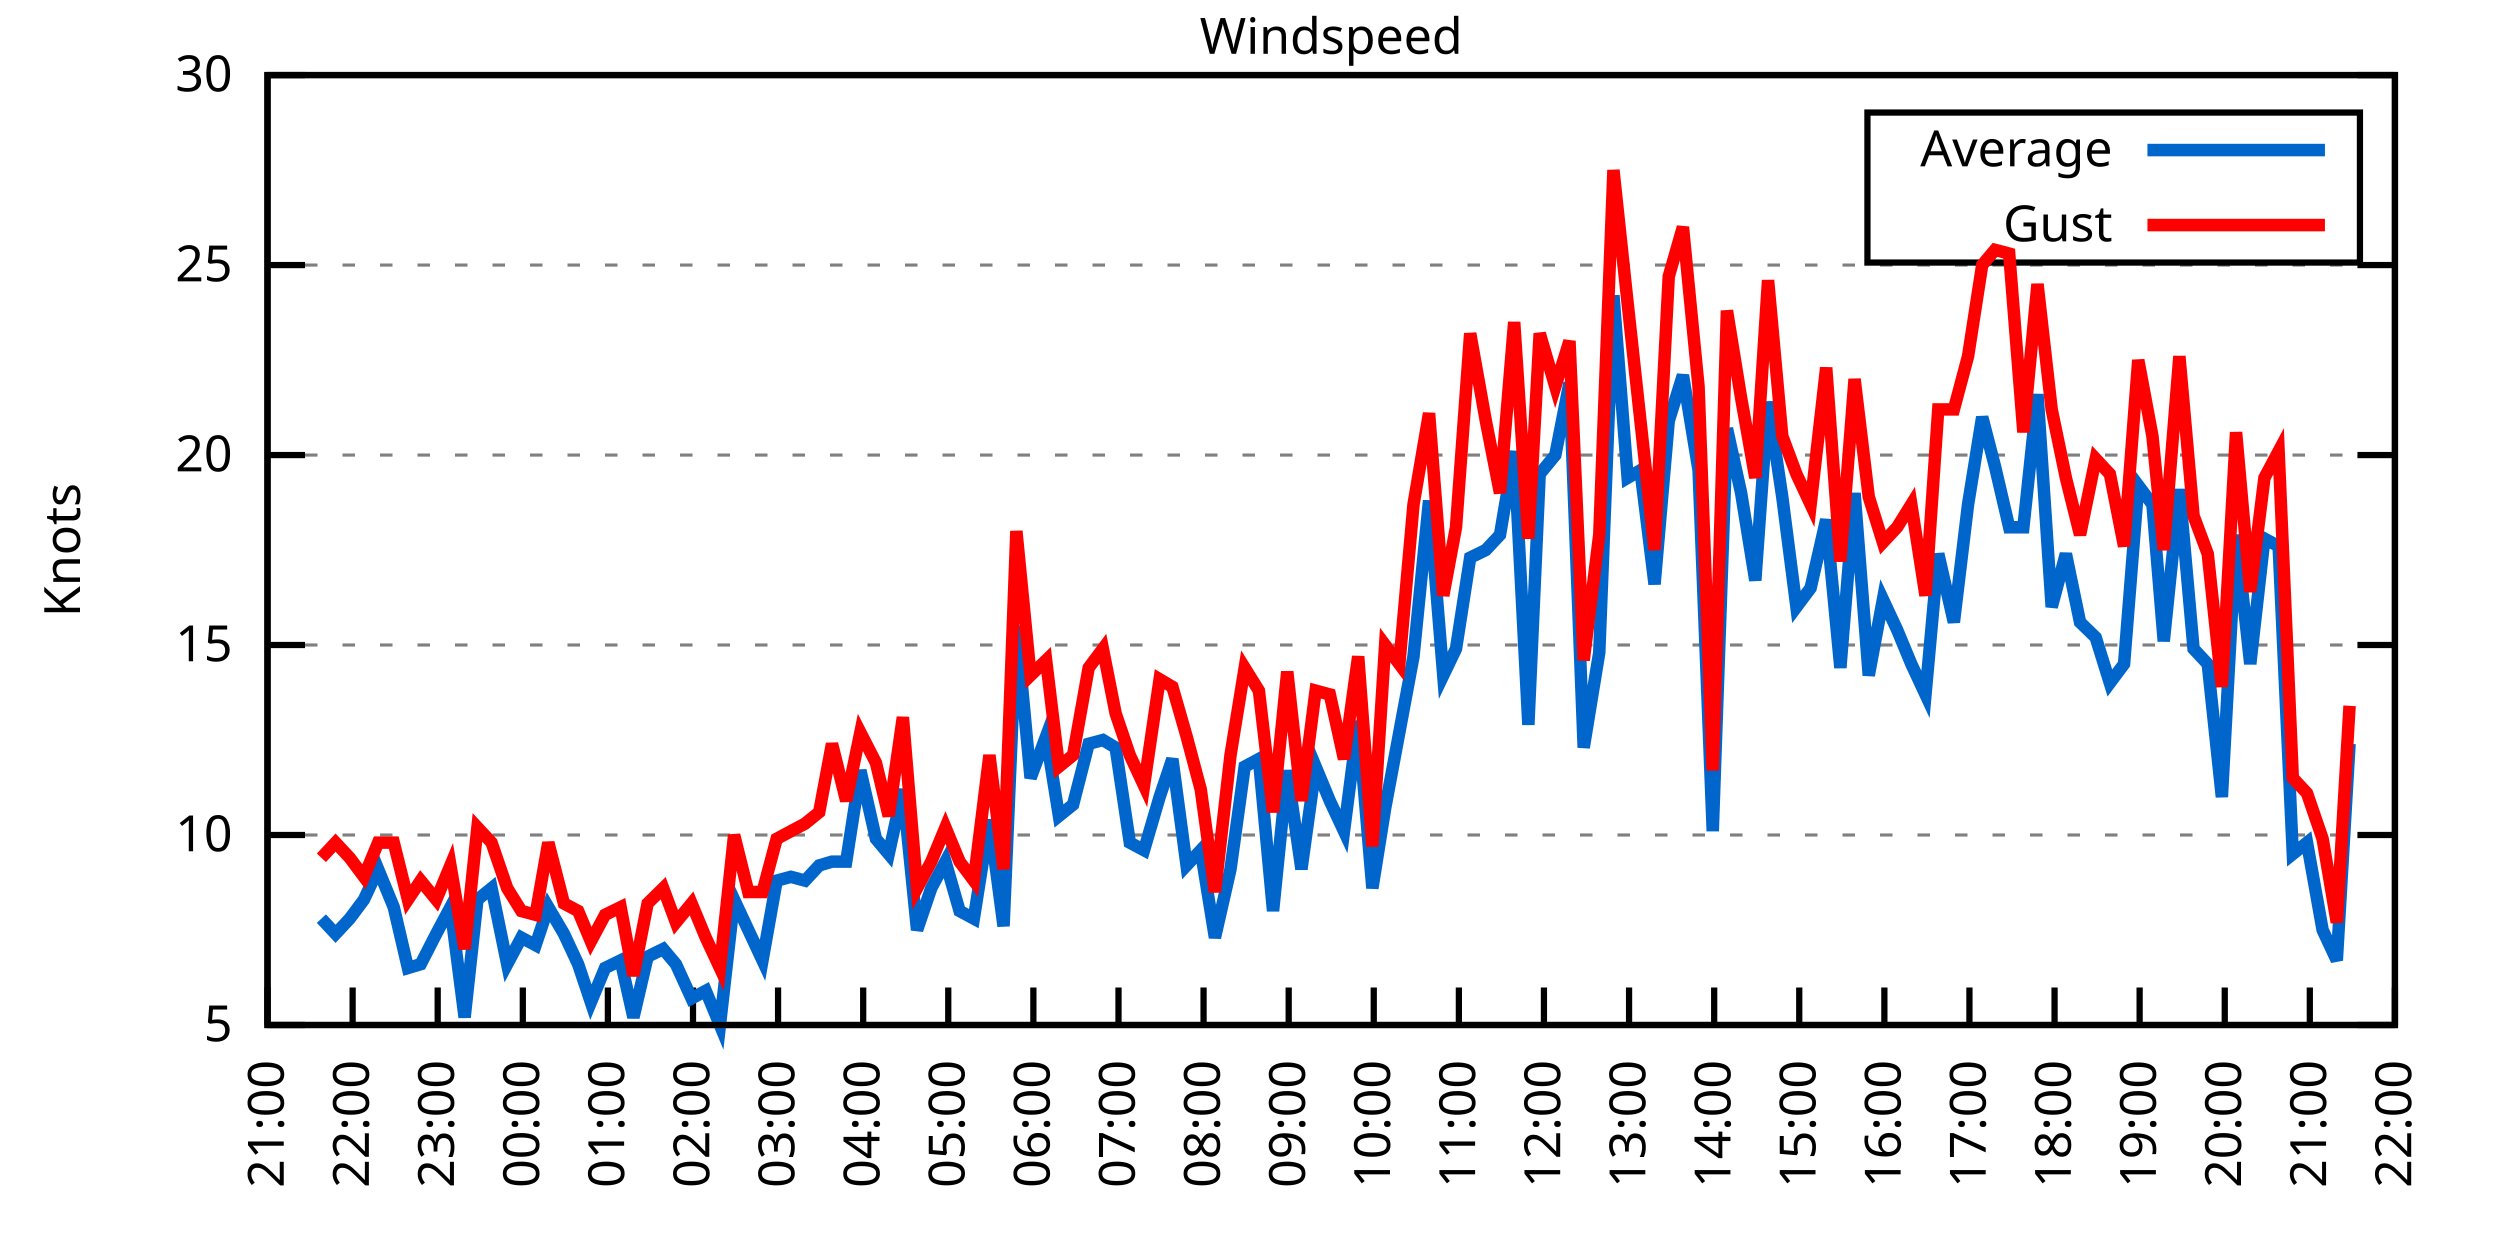
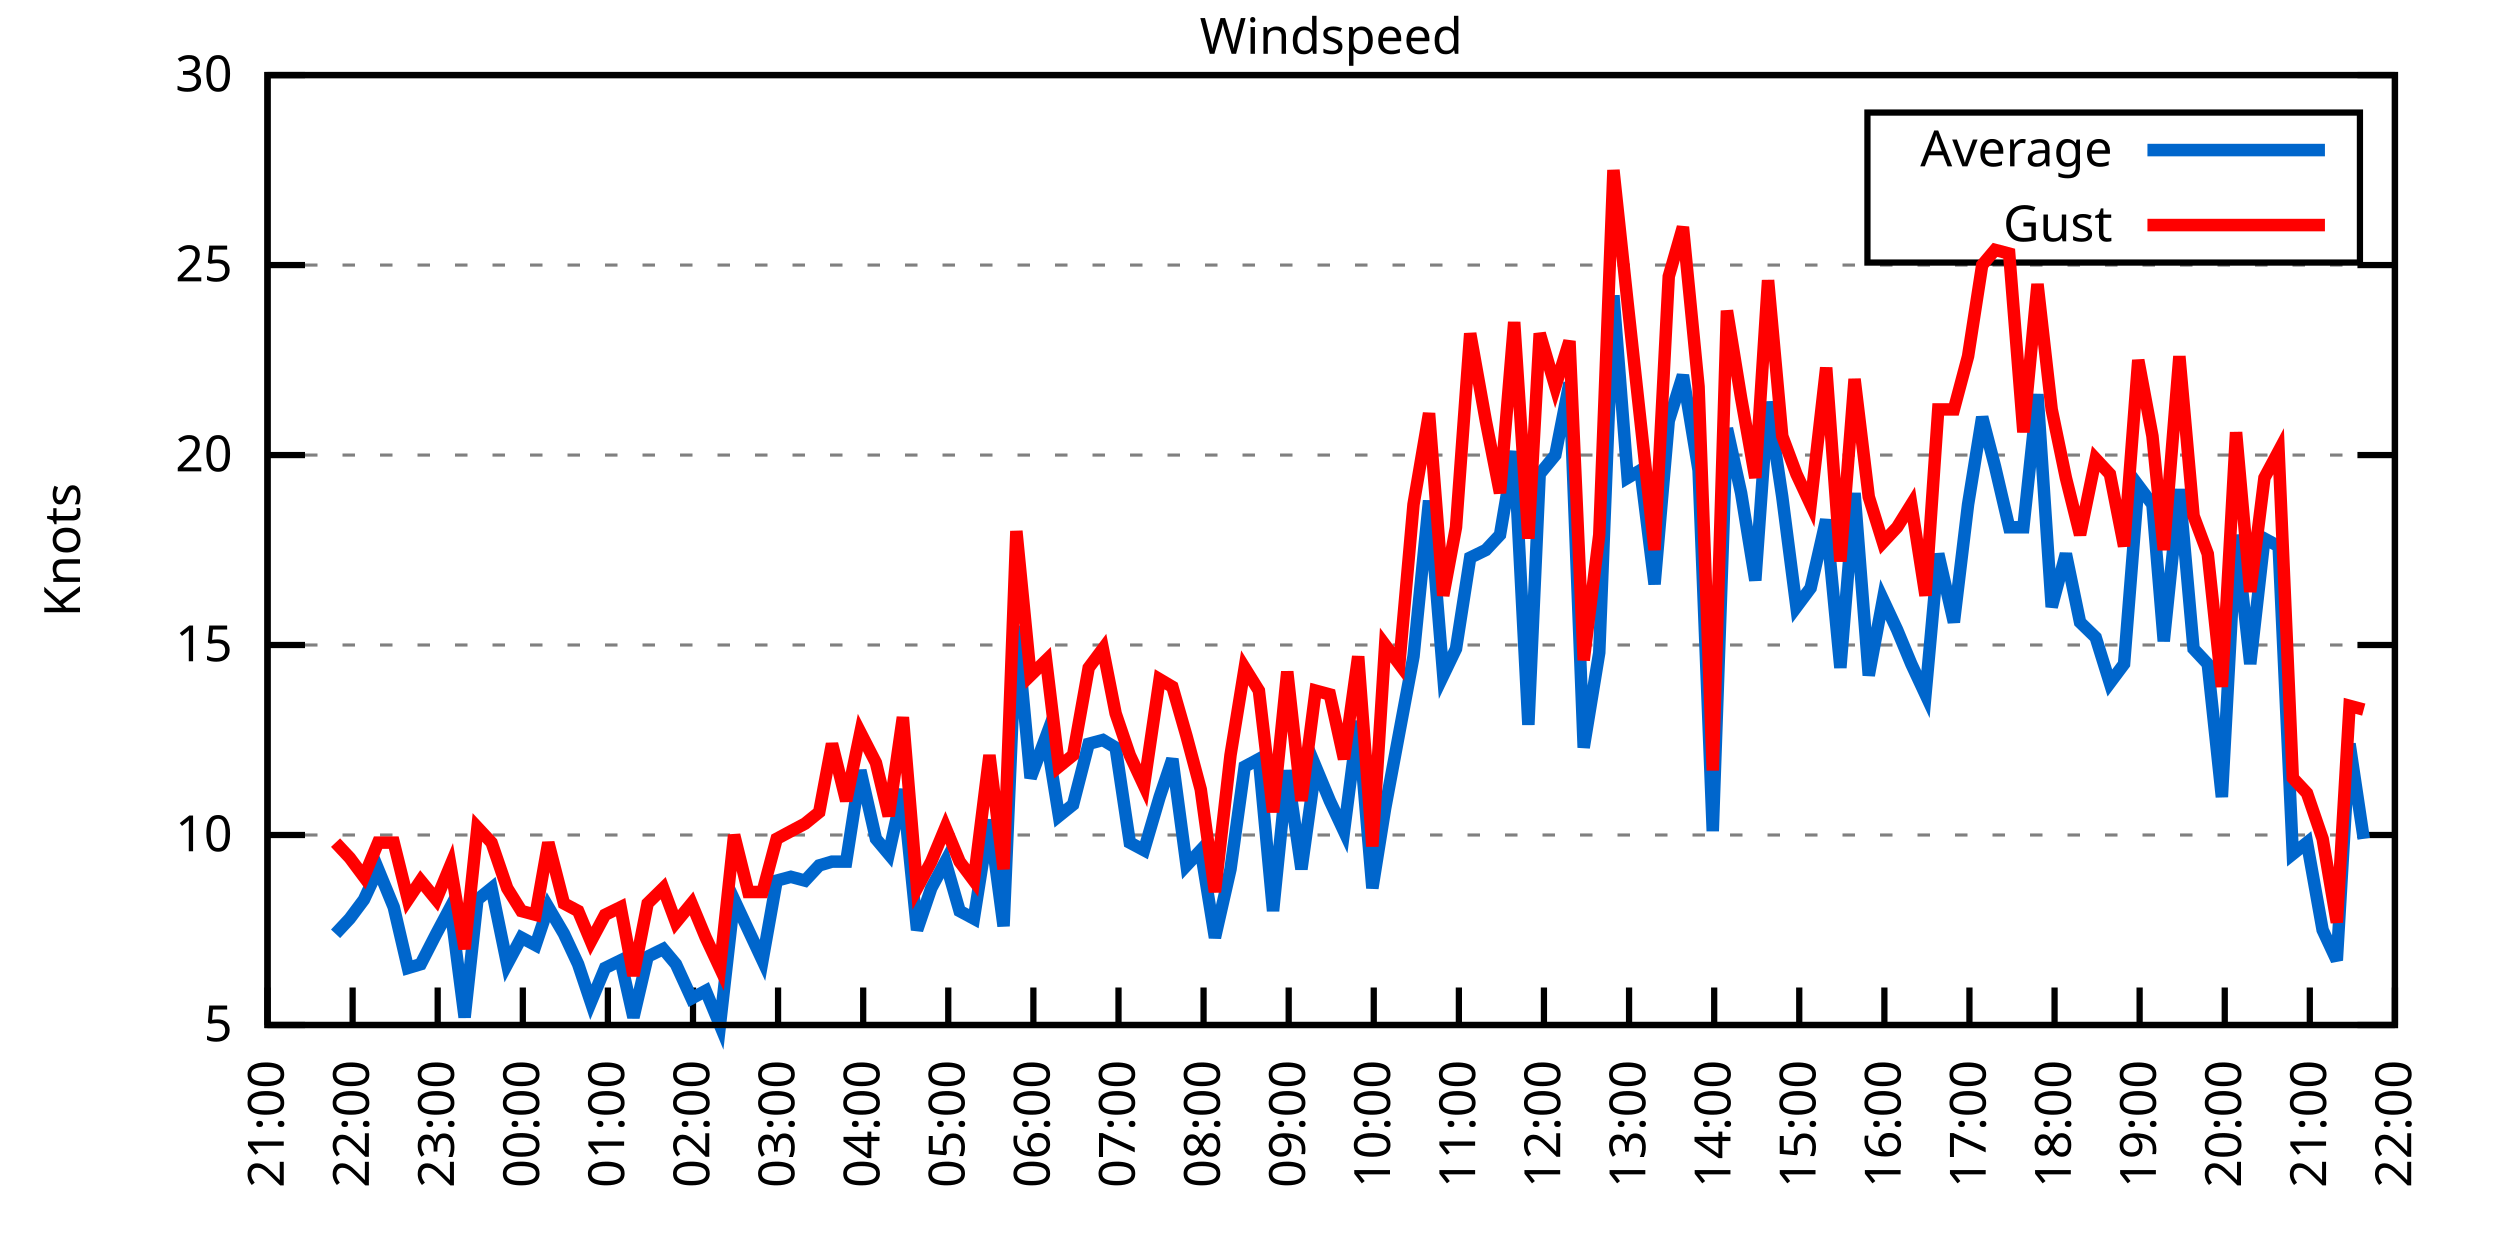
<svg xmlns="http://www.w3.org/2000/svg" xmlns:xlink="http://www.w3.org/1999/xlink" width="400" height="200" viewBox="0 0 400 200">
  <g id="gnuplot_canvas">
    <rect x="0" y="0" width="400" height="200" fill="none" />
    <defs>
      <circle id="gpDot" r="0.5" stroke-width="0.5" stroke="currentColor" />
      <path id="gpPt0" stroke-width="0.333" stroke="currentColor" d="M-1,0 h2 M0,-1 v2" />
      <path id="gpPt1" stroke-width="0.333" stroke="currentColor" d="M-1,-1 L1,1 M1,-1 L-1,1" />
      <path id="gpPt2" stroke-width="0.333" stroke="currentColor" d="M-1,0 L1,0 M0,-1 L0,1 M-1,-1 L1,1 M-1,1 L1,-1" />
      <rect id="gpPt3" stroke-width="0.333" stroke="currentColor" x="-1" y="-1" width="2" height="2" />
      <rect id="gpPt4" stroke-width="0.333" stroke="currentColor" fill="currentColor" x="-1" y="-1" width="2" height="2" />
      <circle id="gpPt5" stroke-width="0.333" stroke="currentColor" cx="0" cy="0" r="1" />
      <use xlink:href="#gpPt5" id="gpPt6" fill="currentColor" stroke="none" />
      <path id="gpPt7" stroke-width="0.333" stroke="currentColor" d="M0,-1.33 L-1.33,0.67 L1.33,0.67 z" />
      <use xlink:href="#gpPt7" id="gpPt8" fill="currentColor" stroke="none" />
      <use xlink:href="#gpPt7" id="gpPt9" stroke="currentColor" transform="rotate(180)" />
      <use xlink:href="#gpPt9" id="gpPt10" fill="currentColor" stroke="none" />
      <use xlink:href="#gpPt3" id="gpPt11" stroke="currentColor" transform="rotate(45)" />
      <use xlink:href="#gpPt11" id="gpPt12" fill="currentColor" stroke="none" />
      <path id="gpPt13" stroke-width="0.333" stroke="currentColor" d="M0,1.330 L1.265,0.411 L0.782,-1.067 L-0.782,-1.076 L-1.265,0.411 z" />
      <use xlink:href="#gpPt13" id="gpPt14" fill="currentColor" stroke="none" />
      <filter id="textbox" filterUnits="objectBoundingBox" x="0" y="0" height="1" width="1">
        <feFlood flood-color="white" flood-opacity="1" result="bgnd" />
        <feComposite in="SourceGraphic" in2="bgnd" operator="atop" />
      </filter>
      <filter id="greybox" filterUnits="objectBoundingBox" x="0" y="0" height="1" width="1">
        <feFlood flood-color="lightgrey" flood-opacity="1" result="grey" />
        <feComposite in="SourceGraphic" in2="grey" operator="atop" />
      </filter>
    </defs>
    <g fill="none" color="white" stroke="currentColor" stroke-width="1.00" stroke-linecap="butt" stroke-linejoin="miter">
</g>
    <g fill="none" color="black" stroke="currentColor" stroke-width="1.00" stroke-linecap="butt" stroke-linejoin="miter">
      <g stroke="none" shape-rendering="crispEdges">
        <polygon fill="rgb(255, 255, 255)" points="42.80,164.00 383.18,164.00 383.18,12.02 42.80,12.02 " />
      </g>
    </g>
    <g fill="none" color="black" stroke="currentColor" stroke-width="1.00" stroke-linecap="butt" stroke-linejoin="miter">
</g>
    <g fill="none" color="black" stroke="black" stroke-width="0.50" stroke-linecap="butt" stroke-linejoin="miter">
</g>
    <g fill="none" color="gray" stroke="currentColor" stroke-width="0.50" stroke-linecap="butt" stroke-linejoin="miter">
      <path stroke="gray" stroke-dasharray="2,4" class="gridline" d="M42.80,164.00 L383.19,164.00  " />
    </g>
    <g fill="none" color="gray" stroke="gray" stroke-width="1.00" stroke-linecap="butt" stroke-linejoin="miter">
</g>
    <g fill="none" color="black" stroke="currentColor" stroke-width="1.00" stroke-linecap="butt" stroke-linejoin="miter">
      <path stroke="black" d="M42.80,164.00 L48.80,164.00 M383.19,164.00 L377.19,164.00  " />
      <g transform="translate(37.20,166.60)" stroke="none" fill="black" font-family="Sans" font-size="8.00" text-anchor="end">
        <text>
          <tspan font-family="Sans"> 5</tspan>
        </text>
      </g>
    </g>
    <g fill="none" color="black" stroke="currentColor" stroke-width="1.00" stroke-linecap="butt" stroke-linejoin="miter">
</g>
    <g fill="none" color="black" stroke="black" stroke-width="0.50" stroke-linecap="butt" stroke-linejoin="miter">
</g>
    <g fill="none" color="gray" stroke="currentColor" stroke-width="0.50" stroke-linecap="butt" stroke-linejoin="miter">
      <path stroke="gray" stroke-dasharray="2,4" class="gridline" d="M42.80,133.60 L383.19,133.60  " />
    </g>
    <g fill="none" color="gray" stroke="gray" stroke-width="1.00" stroke-linecap="butt" stroke-linejoin="miter">
</g>
    <g fill="none" color="black" stroke="currentColor" stroke-width="1.00" stroke-linecap="butt" stroke-linejoin="miter">
      <path stroke="black" d="M42.80,133.60 L48.80,133.60 M383.19,133.60 L377.19,133.60  " />
      <g transform="translate(37.20,136.20)" stroke="none" fill="black" font-family="Sans" font-size="8.00" text-anchor="end">
        <text>
          <tspan font-family="Sans"> 10</tspan>
        </text>
      </g>
    </g>
    <g fill="none" color="black" stroke="currentColor" stroke-width="1.00" stroke-linecap="butt" stroke-linejoin="miter">
</g>
    <g fill="none" color="black" stroke="black" stroke-width="0.50" stroke-linecap="butt" stroke-linejoin="miter">
</g>
    <g fill="none" color="gray" stroke="currentColor" stroke-width="0.50" stroke-linecap="butt" stroke-linejoin="miter">
      <path stroke="gray" stroke-dasharray="2,4" class="gridline" d="M42.80,103.20 L383.19,103.20  " />
    </g>
    <g fill="none" color="gray" stroke="gray" stroke-width="1.00" stroke-linecap="butt" stroke-linejoin="miter">
</g>
    <g fill="none" color="black" stroke="currentColor" stroke-width="1.00" stroke-linecap="butt" stroke-linejoin="miter">
      <path stroke="black" d="M42.80,103.20 L48.80,103.20 M383.19,103.20 L377.19,103.20  " />
      <g transform="translate(37.20,105.80)" stroke="none" fill="black" font-family="Sans" font-size="8.00" text-anchor="end">
        <text>
          <tspan font-family="Sans"> 15</tspan>
        </text>
      </g>
    </g>
    <g fill="none" color="black" stroke="currentColor" stroke-width="1.00" stroke-linecap="butt" stroke-linejoin="miter">
</g>
    <g fill="none" color="black" stroke="black" stroke-width="0.50" stroke-linecap="butt" stroke-linejoin="miter">
</g>
    <g fill="none" color="gray" stroke="currentColor" stroke-width="0.50" stroke-linecap="butt" stroke-linejoin="miter">
      <path stroke="gray" stroke-dasharray="2,4" class="gridline" d="M42.80,72.81 L383.19,72.81  " />
    </g>
    <g fill="none" color="gray" stroke="gray" stroke-width="1.00" stroke-linecap="butt" stroke-linejoin="miter">
</g>
    <g fill="none" color="black" stroke="currentColor" stroke-width="1.00" stroke-linecap="butt" stroke-linejoin="miter">
      <path stroke="black" d="M42.80,72.81 L48.80,72.81 M383.19,72.81 L377.19,72.81  " />
      <g transform="translate(37.20,75.41)" stroke="none" fill="black" font-family="Sans" font-size="8.00" text-anchor="end">
        <text>
          <tspan font-family="Sans"> 20</tspan>
        </text>
      </g>
    </g>
    <g fill="none" color="black" stroke="currentColor" stroke-width="1.00" stroke-linecap="butt" stroke-linejoin="miter">
</g>
    <g fill="none" color="black" stroke="black" stroke-width="0.50" stroke-linecap="butt" stroke-linejoin="miter">
</g>
    <g fill="none" color="gray" stroke="currentColor" stroke-width="0.50" stroke-linecap="butt" stroke-linejoin="miter">
      <path stroke="gray" stroke-dasharray="2,4" class="gridline" d="M42.80,42.41 L383.19,42.41  " />
    </g>
    <g fill="none" color="gray" stroke="gray" stroke-width="1.00" stroke-linecap="butt" stroke-linejoin="miter">
</g>
    <g fill="none" color="black" stroke="currentColor" stroke-width="1.00" stroke-linecap="butt" stroke-linejoin="miter">
      <path stroke="black" d="M42.80,42.41 L48.80,42.41 M383.19,42.41 L377.19,42.41  " />
      <g transform="translate(37.20,45.01)" stroke="none" fill="black" font-family="Sans" font-size="8.00" text-anchor="end">
        <text>
          <tspan font-family="Sans"> 25</tspan>
        </text>
      </g>
    </g>
    <g fill="none" color="black" stroke="currentColor" stroke-width="1.00" stroke-linecap="butt" stroke-linejoin="miter">
</g>
    <g fill="none" color="black" stroke="black" stroke-width="0.50" stroke-linecap="butt" stroke-linejoin="miter">
</g>
    <g fill="none" color="gray" stroke="currentColor" stroke-width="0.50" stroke-linecap="butt" stroke-linejoin="miter">
      <path stroke="gray" stroke-dasharray="2,4" class="gridline" d="M42.80,12.01 L383.19,12.01  " />
    </g>
    <g fill="none" color="gray" stroke="gray" stroke-width="1.00" stroke-linecap="butt" stroke-linejoin="miter">
</g>
    <g fill="none" color="black" stroke="currentColor" stroke-width="1.00" stroke-linecap="butt" stroke-linejoin="miter">
      <path stroke="black" d="M42.80,12.01 L48.80,12.01 M383.19,12.01 L377.19,12.01  " />
      <g transform="translate(37.20,14.61)" stroke="none" fill="black" font-family="Sans" font-size="8.00" text-anchor="end">
        <text>
          <tspan font-family="Sans"> 30</tspan>
        </text>
      </g>
    </g>
    <g fill="none" color="black" stroke="currentColor" stroke-width="1.00" stroke-linecap="butt" stroke-linejoin="miter">
      <path stroke="black" d="M42.80,164.00 L42.80,158.00  " />
      <g transform="translate(45.40,169.60) rotate(270.00)" stroke="none" fill="black" font-family="Sans" font-size="8.00" text-anchor="end">
        <text>
          <tspan font-family="Sans">21:00</tspan>
        </text>
      </g>
    </g>
    <g fill="none" color="black" stroke="currentColor" stroke-width="1.00" stroke-linecap="butt" stroke-linejoin="miter">
      <path stroke="black" d="M56.42,164.00 L56.42,158.00  " />
      <g transform="translate(59.02,169.60) rotate(270.00)" stroke="none" fill="black" font-family="Sans" font-size="8.00" text-anchor="end">
        <text>
          <tspan font-family="Sans">22:00</tspan>
        </text>
      </g>
    </g>
    <g fill="none" color="black" stroke="currentColor" stroke-width="1.00" stroke-linecap="butt" stroke-linejoin="miter">
      <path stroke="black" d="M70.03,164.00 L70.03,158.00  " />
      <g transform="translate(72.63,169.60) rotate(270.00)" stroke="none" fill="black" font-family="Sans" font-size="8.00" text-anchor="end">
        <text>
          <tspan font-family="Sans">23:00</tspan>
        </text>
      </g>
    </g>
    <g fill="none" color="black" stroke="currentColor" stroke-width="1.00" stroke-linecap="butt" stroke-linejoin="miter">
      <path stroke="black" d="M83.65,164.00 L83.65,158.00  " />
      <g transform="translate(86.25,169.60) rotate(270.00)" stroke="none" fill="black" font-family="Sans" font-size="8.00" text-anchor="end">
        <text>
          <tspan font-family="Sans">00:00</tspan>
        </text>
      </g>
    </g>
    <g fill="none" color="black" stroke="currentColor" stroke-width="1.00" stroke-linecap="butt" stroke-linejoin="miter">
      <path stroke="black" d="M97.26,164.00 L97.26,158.00  " />
      <g transform="translate(99.86,169.60) rotate(270.00)" stroke="none" fill="black" font-family="Sans" font-size="8.00" text-anchor="end">
        <text>
          <tspan font-family="Sans">01:00</tspan>
        </text>
      </g>
    </g>
    <g fill="none" color="black" stroke="currentColor" stroke-width="1.00" stroke-linecap="butt" stroke-linejoin="miter">
      <path stroke="black" d="M110.88,164.00 L110.88,158.00  " />
      <g transform="translate(113.48,169.60) rotate(270.00)" stroke="none" fill="black" font-family="Sans" font-size="8.00" text-anchor="end">
        <text>
          <tspan font-family="Sans">02:00</tspan>
        </text>
      </g>
    </g>
    <g fill="none" color="black" stroke="currentColor" stroke-width="1.00" stroke-linecap="butt" stroke-linejoin="miter">
      <path stroke="black" d="M124.49,164.00 L124.49,158.00  " />
      <g transform="translate(127.09,169.60) rotate(270.00)" stroke="none" fill="black" font-family="Sans" font-size="8.00" text-anchor="end">
        <text>
          <tspan font-family="Sans">03:00</tspan>
        </text>
      </g>
    </g>
    <g fill="none" color="black" stroke="currentColor" stroke-width="1.00" stroke-linecap="butt" stroke-linejoin="miter">
      <path stroke="black" d="M138.11,164.00 L138.11,158.00  " />
      <g transform="translate(140.71,169.60) rotate(270.00)" stroke="none" fill="black" font-family="Sans" font-size="8.00" text-anchor="end">
        <text>
          <tspan font-family="Sans">04:00</tspan>
        </text>
      </g>
    </g>
    <g fill="none" color="black" stroke="currentColor" stroke-width="1.00" stroke-linecap="butt" stroke-linejoin="miter">
      <path stroke="black" d="M151.72,164.00 L151.72,158.00  " />
      <g transform="translate(154.32,169.60) rotate(270.00)" stroke="none" fill="black" font-family="Sans" font-size="8.00" text-anchor="end">
        <text>
          <tspan font-family="Sans">05:00</tspan>
        </text>
      </g>
    </g>
    <g fill="none" color="black" stroke="currentColor" stroke-width="1.00" stroke-linecap="butt" stroke-linejoin="miter">
      <path stroke="black" d="M165.34,164.00 L165.34,158.00  " />
      <g transform="translate(167.94,169.60) rotate(270.00)" stroke="none" fill="black" font-family="Sans" font-size="8.00" text-anchor="end">
        <text>
          <tspan font-family="Sans">06:00</tspan>
        </text>
      </g>
    </g>
    <g fill="none" color="black" stroke="currentColor" stroke-width="1.00" stroke-linecap="butt" stroke-linejoin="miter">
      <path stroke="black" d="M178.96,164.00 L178.96,158.00  " />
      <g transform="translate(181.56,169.60) rotate(270.00)" stroke="none" fill="black" font-family="Sans" font-size="8.00" text-anchor="end">
        <text>
          <tspan font-family="Sans">07:00</tspan>
        </text>
      </g>
    </g>
    <g fill="none" color="black" stroke="currentColor" stroke-width="1.00" stroke-linecap="butt" stroke-linejoin="miter">
      <path stroke="black" d="M192.57,164.00 L192.57,158.00  " />
      <g transform="translate(195.17,169.60) rotate(270.00)" stroke="none" fill="black" font-family="Sans" font-size="8.00" text-anchor="end">
        <text>
          <tspan font-family="Sans">08:00</tspan>
        </text>
      </g>
    </g>
    <g fill="none" color="black" stroke="currentColor" stroke-width="1.00" stroke-linecap="butt" stroke-linejoin="miter">
      <path stroke="black" d="M206.19,164.00 L206.19,158.00  " />
      <g transform="translate(208.79,169.60) rotate(270.00)" stroke="none" fill="black" font-family="Sans" font-size="8.00" text-anchor="end">
        <text>
          <tspan font-family="Sans">09:00</tspan>
        </text>
      </g>
    </g>
    <g fill="none" color="black" stroke="currentColor" stroke-width="1.00" stroke-linecap="butt" stroke-linejoin="miter">
      <path stroke="black" d="M219.80,164.00 L219.80,158.00  " />
      <g transform="translate(222.40,169.60) rotate(270.00)" stroke="none" fill="black" font-family="Sans" font-size="8.00" text-anchor="end">
        <text>
          <tspan font-family="Sans">10:00</tspan>
        </text>
      </g>
    </g>
    <g fill="none" color="black" stroke="currentColor" stroke-width="1.00" stroke-linecap="butt" stroke-linejoin="miter">
      <path stroke="black" d="M233.42,164.00 L233.42,158.00  " />
      <g transform="translate(236.02,169.60) rotate(270.00)" stroke="none" fill="black" font-family="Sans" font-size="8.00" text-anchor="end">
        <text>
          <tspan font-family="Sans">11:00</tspan>
        </text>
      </g>
    </g>
    <g fill="none" color="black" stroke="currentColor" stroke-width="1.00" stroke-linecap="butt" stroke-linejoin="miter">
      <path stroke="black" d="M247.03,164.00 L247.03,158.00  " />
      <g transform="translate(249.63,169.60) rotate(270.00)" stroke="none" fill="black" font-family="Sans" font-size="8.00" text-anchor="end">
        <text>
          <tspan font-family="Sans">12:00</tspan>
        </text>
      </g>
    </g>
    <g fill="none" color="black" stroke="currentColor" stroke-width="1.00" stroke-linecap="butt" stroke-linejoin="miter">
      <path stroke="black" d="M260.65,164.00 L260.65,158.00  " />
      <g transform="translate(263.25,169.60) rotate(270.00)" stroke="none" fill="black" font-family="Sans" font-size="8.00" text-anchor="end">
        <text>
          <tspan font-family="Sans">13:00</tspan>
        </text>
      </g>
    </g>
    <g fill="none" color="black" stroke="currentColor" stroke-width="1.00" stroke-linecap="butt" stroke-linejoin="miter">
      <path stroke="black" d="M274.27,164.00 L274.27,158.00  " />
      <g transform="translate(276.87,169.60) rotate(270.00)" stroke="none" fill="black" font-family="Sans" font-size="8.00" text-anchor="end">
        <text>
          <tspan font-family="Sans">14:00</tspan>
        </text>
      </g>
    </g>
    <g fill="none" color="black" stroke="currentColor" stroke-width="1.00" stroke-linecap="butt" stroke-linejoin="miter">
      <path stroke="black" d="M287.88,164.00 L287.88,158.00  " />
      <g transform="translate(290.48,169.60) rotate(270.00)" stroke="none" fill="black" font-family="Sans" font-size="8.00" text-anchor="end">
        <text>
          <tspan font-family="Sans">15:00</tspan>
        </text>
      </g>
    </g>
    <g fill="none" color="black" stroke="currentColor" stroke-width="1.00" stroke-linecap="butt" stroke-linejoin="miter">
      <path stroke="black" d="M301.50,164.00 L301.50,158.00  " />
      <g transform="translate(304.10,169.60) rotate(270.00)" stroke="none" fill="black" font-family="Sans" font-size="8.00" text-anchor="end">
        <text>
          <tspan font-family="Sans">16:00</tspan>
        </text>
      </g>
    </g>
    <g fill="none" color="black" stroke="currentColor" stroke-width="1.00" stroke-linecap="butt" stroke-linejoin="miter">
      <path stroke="black" d="M315.11,164.00 L315.11,158.00  " />
      <g transform="translate(317.71,169.60) rotate(270.00)" stroke="none" fill="black" font-family="Sans" font-size="8.00" text-anchor="end">
        <text>
          <tspan font-family="Sans">17:00</tspan>
        </text>
      </g>
    </g>
    <g fill="none" color="black" stroke="currentColor" stroke-width="1.00" stroke-linecap="butt" stroke-linejoin="miter">
      <path stroke="black" d="M328.73,164.00 L328.73,158.00  " />
      <g transform="translate(331.33,169.60) rotate(270.00)" stroke="none" fill="black" font-family="Sans" font-size="8.00" text-anchor="end">
        <text>
          <tspan font-family="Sans">18:00</tspan>
        </text>
      </g>
    </g>
    <g fill="none" color="black" stroke="currentColor" stroke-width="1.00" stroke-linecap="butt" stroke-linejoin="miter">
      <path stroke="black" d="M342.34,164.00 L342.34,158.00  " />
      <g transform="translate(344.94,169.60) rotate(270.00)" stroke="none" fill="black" font-family="Sans" font-size="8.00" text-anchor="end">
        <text>
          <tspan font-family="Sans">19:00</tspan>
        </text>
      </g>
    </g>
    <g fill="none" color="black" stroke="currentColor" stroke-width="1.00" stroke-linecap="butt" stroke-linejoin="miter">
      <path stroke="black" d="M355.96,164.00 L355.96,158.00  " />
      <g transform="translate(358.56,169.60) rotate(270.00)" stroke="none" fill="black" font-family="Sans" font-size="8.00" text-anchor="end">
        <text>
          <tspan font-family="Sans">20:00</tspan>
        </text>
      </g>
    </g>
    <g fill="none" color="black" stroke="currentColor" stroke-width="1.00" stroke-linecap="butt" stroke-linejoin="miter">
      <path stroke="black" d="M369.57,164.00 L369.57,158.00  " />
      <g transform="translate(372.17,169.60) rotate(270.00)" stroke="none" fill="black" font-family="Sans" font-size="8.00" text-anchor="end">
        <text>
          <tspan font-family="Sans">21:00</tspan>
        </text>
      </g>
    </g>
    <g fill="none" color="black" stroke="currentColor" stroke-width="1.00" stroke-linecap="butt" stroke-linejoin="miter">
      <path stroke="black" d="M383.19,164.00 L383.19,158.00  " />
      <g transform="translate(385.79,169.60) rotate(270.00)" stroke="none" fill="black" font-family="Sans" font-size="8.00" text-anchor="end">
        <text>
          <tspan font-family="Sans">22:00</tspan>
        </text>
      </g>
    </g>
    <g fill="none" color="black" stroke="currentColor" stroke-width="1.00" stroke-linecap="butt" stroke-linejoin="miter">
</g>
    <g fill="none" color="black" stroke="currentColor" stroke-width="1.00" stroke-linecap="butt" stroke-linejoin="miter">
      <path stroke="black" d="M42.80,12.01 L42.80,164.00 L383.19,164.00 L383.19,12.01 L42.80,12.01 Z  " />
    </g>
    <g fill="none" color="black" stroke="currentColor" stroke-width="1.00" stroke-linecap="butt" stroke-linejoin="miter">
</g>
    <g fill="none" color="black" stroke="currentColor" stroke-width="1.00" stroke-linecap="butt" stroke-linejoin="miter">
      <path stroke="black" d="M298.79,42.01 L298.79,18.01 L377.59,18.01 L377.59,42.01 L298.79,42.01 Z  " />
    </g>
    <g id="Windspeed_plot_1">
      <g fill="none" color="white" stroke="black" stroke-width="2.00" stroke-linecap="butt" stroke-linejoin="miter">
</g>
      <g fill="none" color="black" stroke="currentColor" stroke-width="2.00" stroke-linecap="butt" stroke-linejoin="miter">
        <g transform="translate(337.99,26.61)" stroke="none" fill="black" font-family="Sans" font-size="8.00" text-anchor="end">
          <text>
            <tspan font-family="Sans">Average</tspan>
          </text>
        </g>
      </g>
      <g fill="none" color="black" stroke="currentColor" stroke-width="2.00" stroke-linecap="butt" stroke-linejoin="miter">
-         <path stroke="rgb(  0, 102, 204)" d="M343.59,24.01 L371.99,24.01 M51.42,146.98 L53.69,149.41 L55.96,146.98 L58.23,143.94 L60.50,139.07 L63.00,145.15   L65.27,154.88 L67.31,154.27 L69.80,149.41 L72.07,145.15 L74.34,162.78 L76.39,143.94 L78.65,142.11 L81.15,154.27   L83.42,150.02 L85.69,151.23 L87.73,145.15 L90.23,149.41 L92.50,154.27 L94.54,160.35 L96.81,154.88 L99.30,153.66   L101.35,162.78 L103.62,153.06 L106.11,151.84 L108.15,154.27 L110.65,159.74 L112.92,158.53 L115.19,164.00 L117.46,143.94   L119.73,148.80 L122.00,153.66 L124.27,140.90 L126.54,140.29 L128.81,140.90 L131.07,138.47 L133.12,137.86 L135.39,137.86   L137.66,123.27 L140.15,134.21 L142.19,136.64 L144.46,126.31 L146.73,148.80 L149.00,142.11 L151.27,137.86 L153.54,145.76   L155.81,146.98 L158.31,131.17 L160.57,148.19 L162.62,100.16 L164.89,124.48 L167.38,117.80 L169.43,130.56 L171.69,128.74   L174.19,119.01 L176.46,118.40 L178.50,119.62 L180.77,134.82 L183.04,136.03 L185.54,127.52 L187.58,121.44 L189.85,138.47   L192.12,136.03 L194.39,150.02 L196.88,139.07 L199.15,122.66 L201.42,121.44 L203.69,145.76 L205.96,123.27 L208.23,139.07   L210.50,122.66 L212.77,128.13 L215.04,132.99 L217.31,115.36 L219.58,142.11 L221.62,129.35 L223.89,117.19 L226.16,105.03   L228.65,80.10 L230.92,108.07 L232.96,103.81 L235.23,89.22 L237.73,88.00 L240.00,85.57 L242.27,72.20 L244.54,115.97   L246.35,75.85 L248.85,72.81 L251.12,61.25 L253.39,119.62 L255.88,104.42 L258.15,47.27 L260.42,76.45 L262.47,75.24   L264.73,93.48 L267.00,67.33 L269.27,60.04 L271.77,75.24 L274.04,132.99 L276.31,68.55 L278.58,78.89 L280.85,92.87   L282.89,64.29 L285.16,79.49 L287.43,97.12 L289.70,94.08 L292.19,83.14 L294.46,106.85 L296.73,78.89 L299.00,108.07   L301.27,95.91 L303.54,100.77 L305.81,106.24 L308.08,111.11 L310.12,88.61 L312.62,99.56 L314.89,80.71 L317.15,66.73   L319.20,74.63 L321.47,84.36 L323.74,84.36 L326.00,63.08 L328.27,97.12 L330.54,88.61 L332.81,99.56 L335.31,101.99   L337.58,109.28 L339.85,106.24 L342.12,77.67 L344.39,80.71 L346.20,102.60 L348.70,78.28 L350.97,103.81 L353.24,106.24   L355.50,127.52 L357.77,85.57 L360.04,106.24 L362.31,86.18 L364.58,87.40 L366.85,136.64 L369.12,134.82 L371.62,148.80   L373.89,153.66 L375.93,119.01  " />
+         <path stroke="rgb(  0, 102, 204)" d="M343.59,24.01 L371.99,24.01 M53.69,149.41 L55.96,146.98 L58.23,143.94 L60.50,139.07 L63.00,145.15 L65.27,154.88   L67.31,154.27 L69.80,149.41 L72.07,145.15 L74.34,162.78 L76.39,143.94 L78.65,142.11 L81.15,154.27 L83.42,150.02   L85.69,151.23 L87.73,145.15 L90.23,149.41 L92.50,154.27 L94.54,160.35 L96.81,154.88 L99.30,153.66 L101.35,162.78   L103.62,153.06 L106.11,151.84 L108.15,154.27 L110.65,159.74 L112.92,158.53 L115.19,164.00 L117.46,143.94 L119.73,148.80   L122.00,153.66 L124.27,140.90 L126.54,140.29 L128.81,140.90 L131.07,138.47 L133.12,137.86 L135.39,137.86 L137.66,123.27   L140.15,134.21 L142.19,136.64 L144.46,126.31 L146.73,148.80 L149.00,142.11 L151.27,137.86 L153.54,145.76 L155.81,146.98   L158.31,131.17 L160.57,148.19 L162.62,100.16 L164.89,124.48 L167.38,117.80 L169.43,130.56 L171.69,128.74 L174.19,119.01   L176.46,118.40 L178.50,119.62 L180.77,134.82 L183.04,136.03 L185.54,127.52 L187.58,121.44 L189.85,138.47 L192.12,136.03   L194.39,150.02 L196.88,139.07 L199.15,122.66 L201.42,121.44 L203.69,145.76 L205.96,123.27 L208.23,139.07 L210.50,122.66   L212.77,128.13 L215.04,132.99 L217.31,115.36 L219.58,142.11 L221.62,129.35 L223.89,117.19 L226.16,105.03 L228.65,80.10   L230.92,108.07 L232.96,103.81 L235.23,89.22 L237.73,88.00 L240.00,85.57 L242.27,72.20 L244.54,115.97 L246.35,75.85   L248.85,72.81 L251.12,61.25 L253.39,119.62 L255.88,104.42 L258.15,47.27 L260.42,76.45 L262.47,75.24 L264.73,93.48   L267.00,67.33 L269.27,60.04 L271.77,75.24 L274.04,132.99 L276.31,68.55 L278.58,78.89 L280.85,92.87 L282.89,64.29   L285.16,79.49 L287.43,97.12 L289.70,94.08 L292.19,83.14 L294.46,106.85 L296.73,78.89 L299.00,108.07 L301.27,95.91   L303.54,100.77 L305.81,106.24 L308.08,111.11 L310.12,88.61 L312.62,99.56 L314.89,80.71 L317.15,66.73 L319.20,74.63   L321.47,84.36 L323.74,84.36 L326.00,63.08 L328.27,97.12 L330.54,88.61 L332.81,99.56 L335.31,101.99 L337.58,109.28   L339.85,106.24 L342.12,77.67 L344.39,80.71 L346.20,102.60 L348.70,78.28 L350.97,103.81 L353.24,106.24 L355.50,127.52   L357.77,85.57 L360.04,106.24 L362.31,86.18 L364.58,87.40 L366.85,136.64 L369.12,134.82 L371.62,148.80 L373.89,153.66   L375.93,119.01 L378.20,134.21  " />
      </g>
    </g>
    <g id="Windspeed_plot_2">
      <g fill="none" color="black" stroke="currentColor" stroke-width="2.00" stroke-linecap="butt" stroke-linejoin="miter">
        <g transform="translate(337.99,38.61)" stroke="none" fill="black" font-family="Sans" font-size="8.00" text-anchor="end">
          <text>
            <tspan font-family="Sans">Gust</tspan>
          </text>
        </g>
      </g>
      <g fill="none" color="black" stroke="currentColor" stroke-width="2.00" stroke-linecap="butt" stroke-linejoin="miter">
-         <path stroke="rgb(255,   0,   0)" d="M343.59,36.01 L371.99,36.01 M51.42,137.25 L53.69,134.82 L55.96,137.25 L58.23,140.29 L60.50,134.82 L63.00,134.82   L65.27,143.94 L67.31,140.90 L69.80,143.94 L72.07,138.47 L74.34,151.84 L76.39,132.39 L78.65,134.82 L81.15,142.11   L83.42,145.76 L85.69,146.37 L87.73,134.82 L90.23,144.55 L92.50,145.76 L94.54,150.62 L96.81,146.37 L99.30,145.15   L101.35,156.10 L103.62,144.55 L106.11,142.11 L108.15,147.59 L110.65,144.55 L112.92,150.02 L115.19,154.88 L117.46,133.60   L119.73,142.72 L122.00,142.72 L124.27,134.21 L126.54,132.99 L128.81,131.78 L131.07,129.95 L133.12,119.01 L135.39,128.13   L137.66,117.19 L140.15,122.05 L142.19,130.56 L144.46,114.76 L146.73,142.11 L149.00,137.86 L151.27,132.39 L153.54,137.86   L155.81,140.90 L158.31,120.83 L160.57,139.07 L162.62,84.97 L164.89,108.07 L167.38,105.64 L169.43,122.66 L171.69,120.83   L174.19,106.85 L176.46,103.81 L178.50,114.15 L180.77,120.83 L183.04,125.70 L185.54,108.68 L187.58,109.89 L189.85,117.80   L192.12,126.31 L194.39,142.72 L196.88,120.83 L199.15,106.85 L201.42,110.50 L203.69,129.95 L205.96,107.46 L208.23,128.13   L210.50,110.50 L212.77,111.11 L215.04,121.44 L217.31,105.03 L219.58,135.43 L221.62,103.20 L223.89,106.24 L226.16,80.71   L228.65,66.12 L230.92,95.30 L232.96,84.36 L235.23,53.35 L237.73,67.33 L240.00,78.89 L242.27,51.53 L244.54,86.18   L246.35,53.35 L248.85,61.86 L251.12,54.57 L253.39,105.64 L255.88,85.57 L258.15,27.21 L260.42,48.49 L262.47,67.33   L264.73,88.00 L267.00,44.23 L269.27,36.33 L271.77,61.86 L274.04,123.27 L276.31,49.70 L278.58,63.69 L280.85,76.45   L282.89,44.84 L285.16,69.77 L287.43,75.85 L289.70,80.71 L292.19,58.82 L294.46,89.83 L296.73,60.65 L299.00,79.49   L301.27,86.79 L303.54,84.36 L305.81,80.71 L308.08,95.30 L310.12,65.51 L312.62,65.51 L314.89,57.00 L317.15,42.41   L319.20,39.98 L321.47,40.58 L323.74,69.16 L326.00,45.45 L328.27,65.51 L330.54,76.45 L332.81,85.57 L335.31,73.41   L337.58,75.85 L339.85,87.40 L342.12,57.61 L344.39,69.77 L346.20,88.00 L348.70,57.00 L350.97,82.53 L353.24,88.61   L355.50,109.89 L357.77,69.16 L360.04,94.69 L362.31,76.45 L364.58,72.20 L366.85,124.48 L369.12,126.91 L371.62,134.21   L373.89,147.59 L375.93,112.93  " />
+         <path stroke="rgb(255,   0,   0)" d="M343.59,36.01 L371.99,36.01 M53.69,134.82 L55.96,137.25 L58.23,140.29 L60.50,134.82 L63.00,134.82 L65.27,143.94   L67.31,140.90 L69.80,143.94 L72.07,138.47 L74.34,151.84 L76.39,132.39 L78.65,134.82 L81.15,142.11 L83.42,145.76   L85.69,146.37 L87.73,134.82 L90.23,144.55 L92.50,145.76 L94.54,150.62 L96.81,146.37 L99.30,145.15 L101.35,156.10   L103.62,144.55 L106.11,142.11 L108.15,147.59 L110.65,144.55 L112.92,150.02 L115.19,154.88 L117.46,133.60 L119.73,142.72   L122.00,142.72 L124.27,134.21 L126.54,132.99 L128.81,131.78 L131.07,129.95 L133.12,119.01 L135.39,128.13 L137.66,117.19   L140.15,122.05 L142.19,130.56 L144.46,114.76 L146.73,142.11 L149.00,137.86 L151.27,132.39 L153.54,137.86 L155.81,140.90   L158.31,120.83 L160.57,139.07 L162.62,84.97 L164.89,108.07 L167.38,105.64 L169.43,122.66 L171.69,120.83 L174.19,106.85   L176.46,103.81 L178.50,114.15 L180.77,120.83 L183.04,125.70 L185.54,108.68 L187.58,109.89 L189.85,117.80 L192.12,126.31   L194.39,142.72 L196.88,120.83 L199.15,106.85 L201.42,110.50 L203.69,129.95 L205.96,107.46 L208.23,128.13 L210.50,110.50   L212.77,111.11 L215.04,121.44 L217.31,105.03 L219.58,135.43 L221.62,103.20 L223.89,106.24 L226.16,80.71 L228.65,66.12   L230.92,95.30 L232.96,84.36 L235.23,53.35 L237.73,67.33 L240.00,78.89 L242.27,51.53 L244.54,86.18 L246.35,53.35   L248.85,61.86 L251.12,54.57 L253.39,105.64 L255.88,85.57 L258.15,27.21 L260.42,48.49 L262.47,67.33 L264.73,88.00   L267.00,44.23 L269.27,36.33 L271.77,61.86 L274.04,123.27 L276.31,49.70 L278.58,63.69 L280.85,76.45 L282.89,44.84   L285.16,69.77 L287.43,75.85 L289.70,80.71 L292.19,58.82 L294.46,89.83 L296.73,60.65 L299.00,79.49 L301.27,86.79   L303.54,84.36 L305.81,80.71 L308.08,95.30 L310.12,65.51 L312.62,65.51 L314.89,57.00 L317.15,42.41 L319.20,39.98   L321.47,40.58 L323.74,69.16 L326.00,45.45 L328.27,65.51 L330.54,76.45 L332.81,85.57 L335.31,73.41 L337.58,75.85   L339.85,87.40 L342.12,57.61 L344.39,69.77 L346.20,88.00 L348.70,57.00 L350.97,82.53 L353.24,88.61 L355.50,109.89   L357.77,69.16 L360.04,94.69 L362.31,76.45 L364.58,72.20 L366.85,124.48 L369.12,126.91 L371.62,134.21 L373.89,147.59   L375.93,112.93 L378.20,113.54  " />
      </g>
    </g>
    <g fill="none" color="black" stroke="currentColor" stroke-width="2.00" stroke-linecap="butt" stroke-linejoin="miter">
</g>
    <g fill="none" color="black" stroke="black" stroke-width="1.00" stroke-linecap="butt" stroke-linejoin="miter">
</g>
    <g fill="none" color="black" stroke="currentColor" stroke-width="1.00" stroke-linecap="butt" stroke-linejoin="miter">
      <path stroke="black" d="M42.80,12.01 L42.80,164.00 L383.19,164.00 L383.19,12.01 L42.80,12.01 Z  " />
      <g transform="translate(12.80,88.01) rotate(270.00)" stroke="none" fill="black" font-family="Sans" font-size="8.00" text-anchor="middle">
        <text>
          <tspan font-family="Sans">Knots</tspan>
        </text>
      </g>
    </g>
    <g fill="none" color="black" stroke="currentColor" stroke-width="1.00" stroke-linecap="butt" stroke-linejoin="miter">
</g>
    <g fill="none" color="black" stroke="currentColor" stroke-width="1.00" stroke-linecap="butt" stroke-linejoin="miter">
      <g transform="translate(212.99,8.61)" stroke="none" fill="black" font-family="Sans" font-size="8.00" text-anchor="middle">
        <text>
          <tspan font-family="Sans">Windspeed</tspan>
        </text>
      </g>
    </g>
    <g fill="none" color="black" stroke="currentColor" stroke-width="1.00" stroke-linecap="butt" stroke-linejoin="miter">
</g>
  </g>
</svg>
